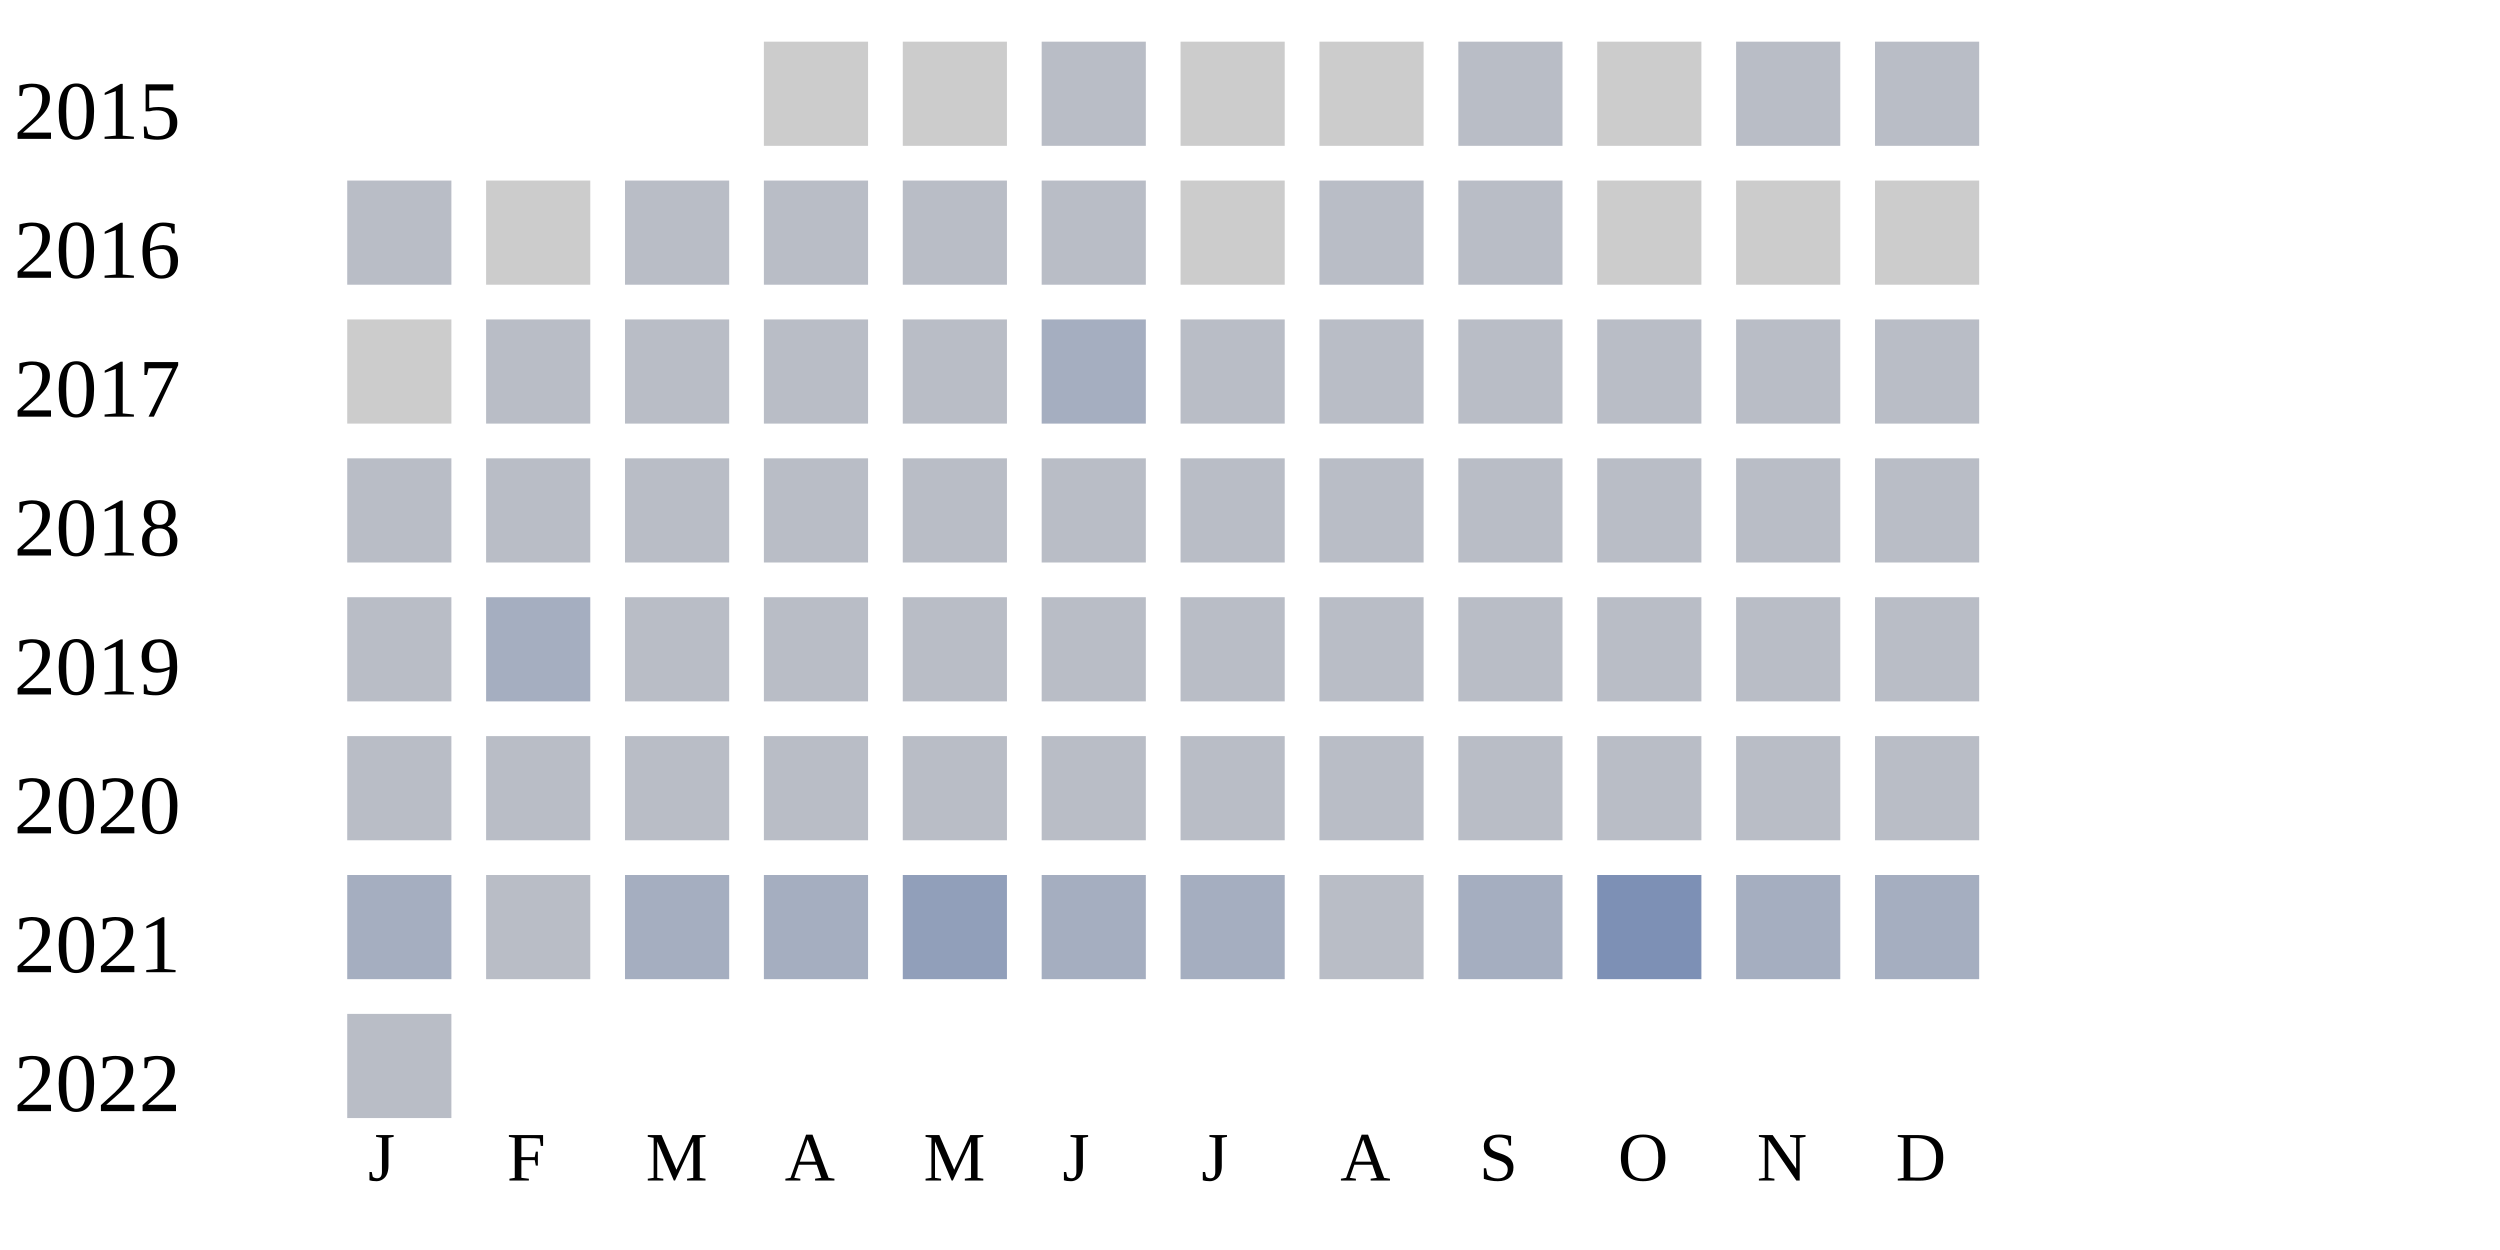
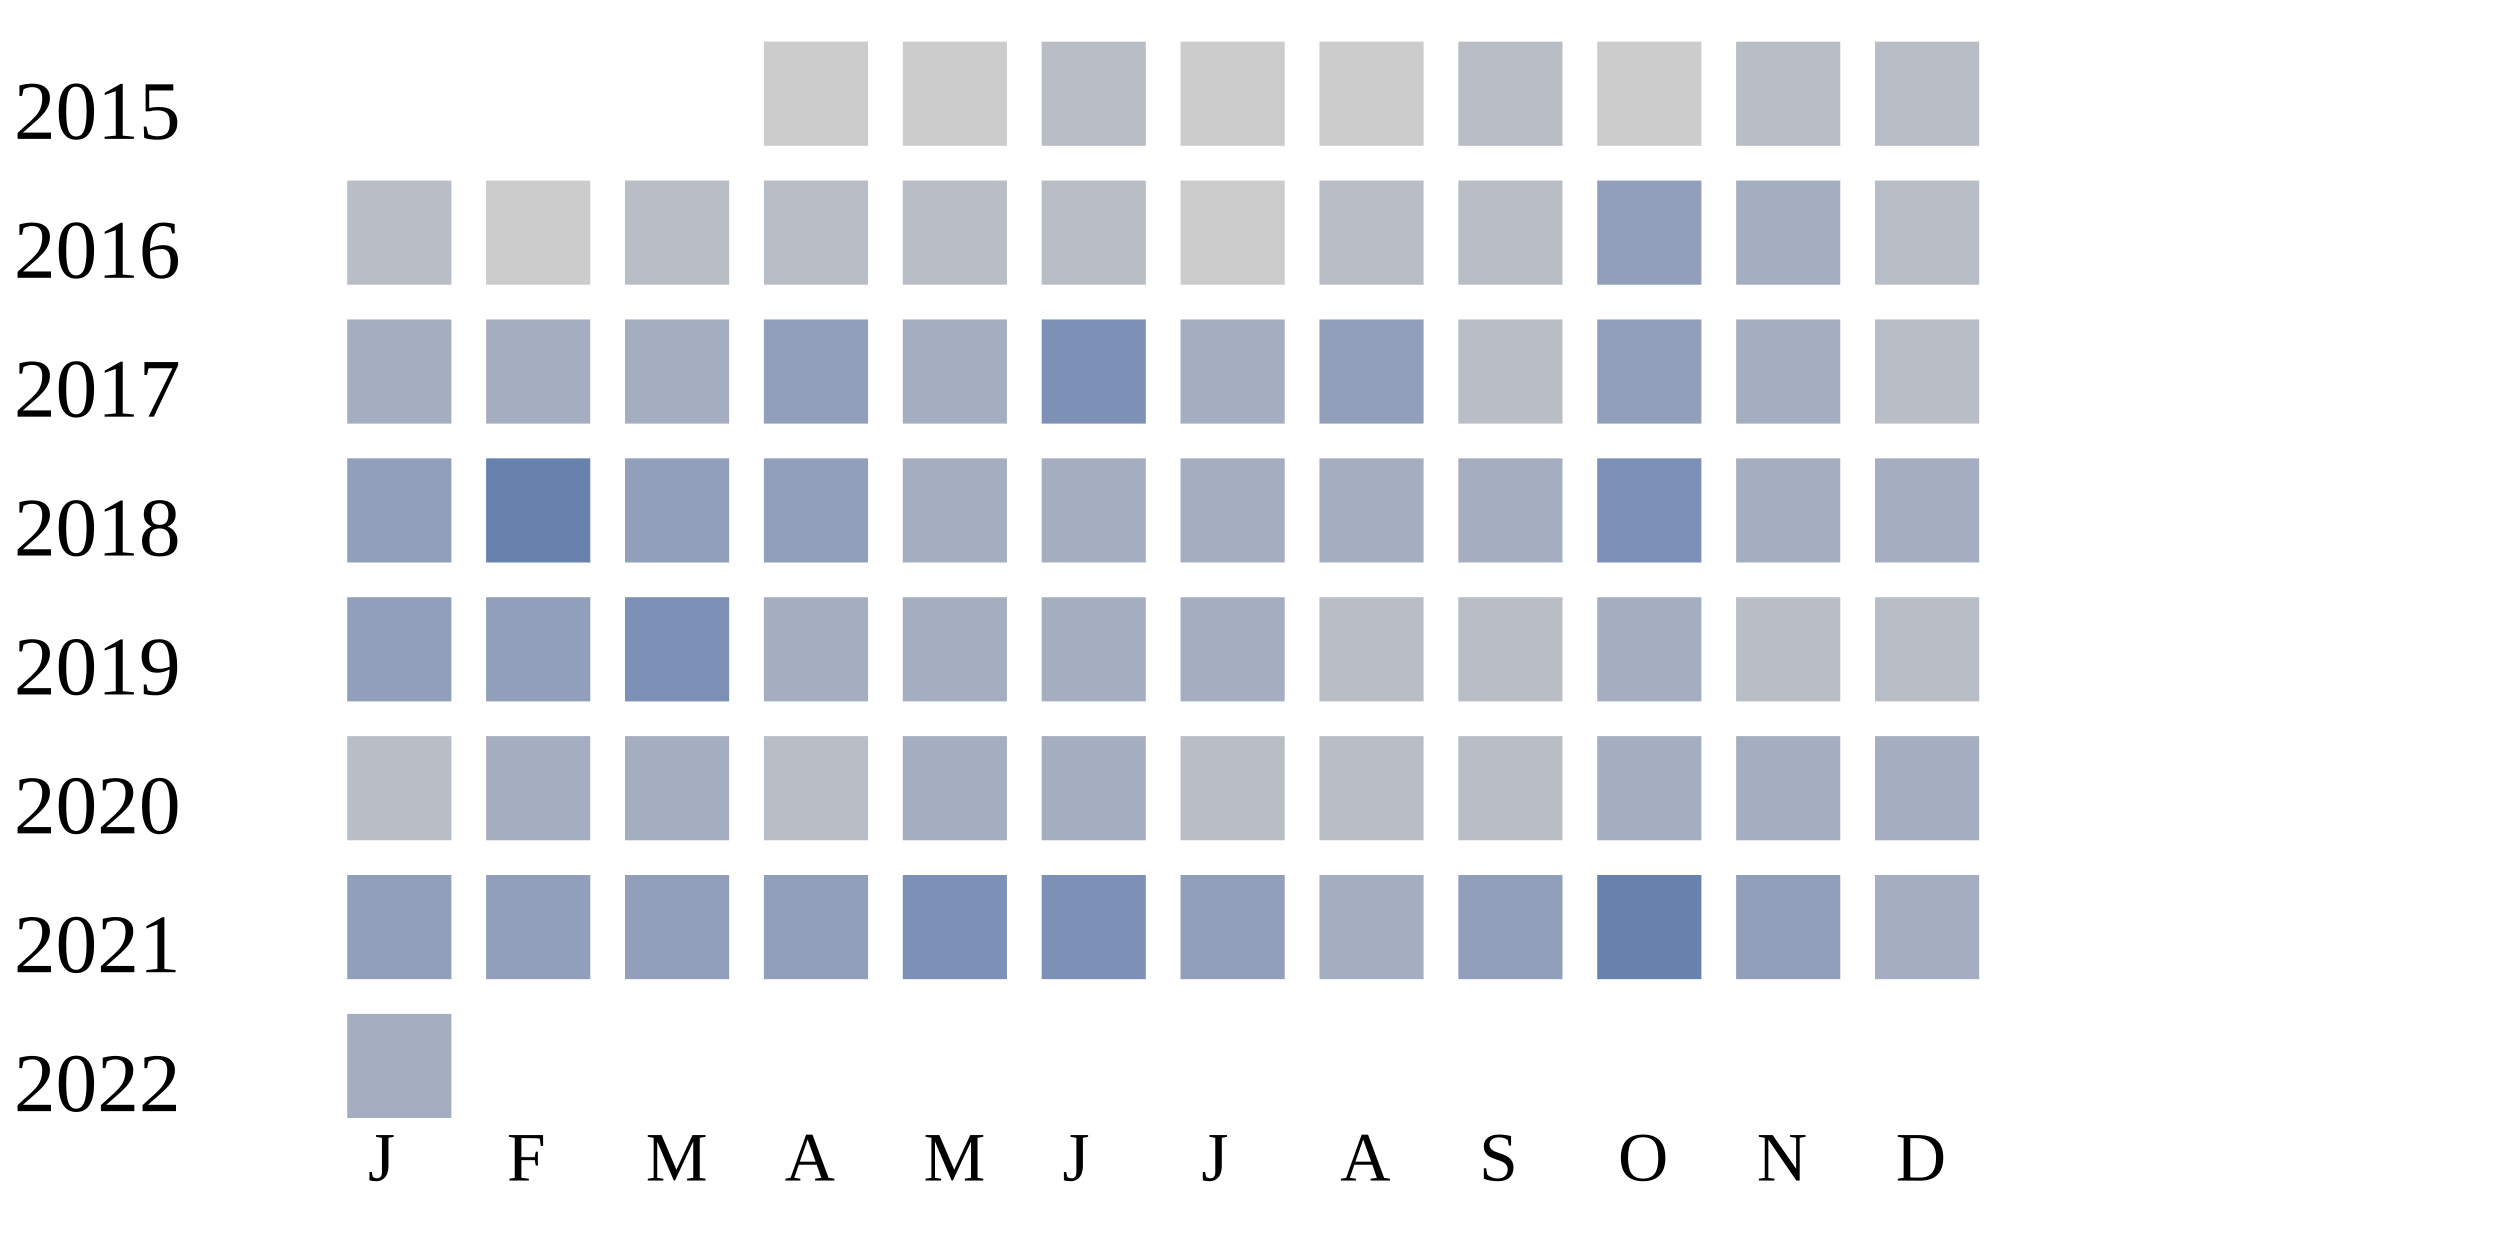
<svg xmlns="http://www.w3.org/2000/svg" width="360" height="180">
  <g transform="translate(0 0)">
    <text x="2" y="20">2015</text>
    <rect x="110" y="6" width="15" height="15" fill="#cccccc" />
    <rect x="130" y="6" width="15" height="15" fill="#cccccc" />
    <rect x="150" y="6" width="15" height="15" fill="#b9bdc6" />
    <rect x="170" y="6" width="15" height="15" fill="#cccccc" />
    <rect x="190" y="6" width="15" height="15" fill="#cccccc" />
    <rect x="210" y="6" width="15" height="15" fill="#b9bdc6" />
    <rect x="230" y="6" width="15" height="15" fill="#cccccc" />
    <rect x="250" y="6" width="15" height="15" fill="#b9bdc6" />
    <rect x="270" y="6" width="15" height="15" fill="#b9bdc6" />
  </g>
  <g transform="translate(0 20)">
    <text x="2" y="20">2016</text>
    <rect x="50" y="6" width="15" height="15" fill="#b9bdc6" />
    <rect x="70" y="6" width="15" height="15" fill="#cccccc" />
    <rect x="90" y="6" width="15" height="15" fill="#b9bdc6" />
    <rect x="110" y="6" width="15" height="15" fill="#b9bdc6" />
    <rect x="130" y="6" width="15" height="15" fill="#b9bdc6" />
    <rect x="150" y="6" width="15" height="15" fill="#b9bdc6" />
    <rect x="170" y="6" width="15" height="15" fill="#cccccc" />
    <rect x="190" y="6" width="15" height="15" fill="#b9bdc6" />
    <rect x="210" y="6" width="15" height="15" fill="#b9bdc6" />
-     <rect x="230" y="6" width="15" height="15" fill="#cccccc" />
-     <rect x="250" y="6" width="15" height="15" fill="#cccccc" />
-     <rect x="270" y="6" width="15" height="15" fill="#cccccc" />
+     <rect x="230" y="6" width="15" height="15" fill="#919fba" />
+     <rect x="250" y="6" width="15" height="15" fill="#a5aec0" />
+     <rect x="270" y="6" width="15" height="15" fill="#b9bdc6" />
  </g>
  <g transform="translate(0 40)">
    <text x="2" y="20">2017</text>
-     <rect x="50" y="6" width="15" height="15" fill="#cccccc" />
-     <rect x="70" y="6" width="15" height="15" fill="#b9bdc6" />
-     <rect x="90" y="6" width="15" height="15" fill="#b9bdc6" />
-     <rect x="110" y="6" width="15" height="15" fill="#b9bdc6" />
-     <rect x="130" y="6" width="15" height="15" fill="#b9bdc6" />
-     <rect x="150" y="6" width="15" height="15" fill="#a5aec0" />
-     <rect x="170" y="6" width="15" height="15" fill="#b9bdc6" />
-     <rect x="190" y="6" width="15" height="15" fill="#b9bdc6" />
+     <rect x="50" y="6" width="15" height="15" fill="#a5aec0" />
+     <rect x="70" y="6" width="15" height="15" fill="#a5aec0" />
+     <rect x="90" y="6" width="15" height="15" fill="#a5aec0" />
+     <rect x="110" y="6" width="15" height="15" fill="#919fba" />
+     <rect x="130" y="6" width="15" height="15" fill="#a5aec0" />
+     <rect x="150" y="6" width="15" height="15" fill="#7d90b5" />
+     <rect x="170" y="6" width="15" height="15" fill="#a5aec0" />
+     <rect x="190" y="6" width="15" height="15" fill="#919fba" />
    <rect x="210" y="6" width="15" height="15" fill="#b9bdc6" />
-     <rect x="230" y="6" width="15" height="15" fill="#b9bdc6" />
-     <rect x="250" y="6" width="15" height="15" fill="#b9bdc6" />
+     <rect x="230" y="6" width="15" height="15" fill="#919fba" />
+     <rect x="250" y="6" width="15" height="15" fill="#a5aec0" />
    <rect x="270" y="6" width="15" height="15" fill="#b9bdc6" />
  </g>
  <g transform="translate(0 60)">
    <text x="2" y="20">2018</text>
-     <rect x="50" y="6" width="15" height="15" fill="#b9bdc6" />
-     <rect x="70" y="6" width="15" height="15" fill="#b9bdc6" />
-     <rect x="90" y="6" width="15" height="15" fill="#b9bdc6" />
-     <rect x="110" y="6" width="15" height="15" fill="#b9bdc6" />
-     <rect x="130" y="6" width="15" height="15" fill="#b9bdc6" />
-     <rect x="150" y="6" width="15" height="15" fill="#b9bdc6" />
-     <rect x="170" y="6" width="15" height="15" fill="#b9bdc6" />
-     <rect x="190" y="6" width="15" height="15" fill="#b9bdc6" />
-     <rect x="210" y="6" width="15" height="15" fill="#b9bdc6" />
-     <rect x="230" y="6" width="15" height="15" fill="#b9bdc6" />
-     <rect x="250" y="6" width="15" height="15" fill="#b9bdc6" />
-     <rect x="270" y="6" width="15" height="15" fill="#b9bdc6" />
+     <rect x="50" y="6" width="15" height="15" fill="#919fba" />
+     <rect x="70" y="6" width="15" height="15" fill="#6882ae" />
+     <rect x="90" y="6" width="15" height="15" fill="#919fba" />
+     <rect x="110" y="6" width="15" height="15" fill="#919fba" />
+     <rect x="130" y="6" width="15" height="15" fill="#a5aec0" />
+     <rect x="150" y="6" width="15" height="15" fill="#a5aec0" />
+     <rect x="170" y="6" width="15" height="15" fill="#a5aec0" />
+     <rect x="190" y="6" width="15" height="15" fill="#a5aec0" />
+     <rect x="210" y="6" width="15" height="15" fill="#a5aec0" />
+     <rect x="230" y="6" width="15" height="15" fill="#7d90b5" />
+     <rect x="250" y="6" width="15" height="15" fill="#a5aec0" />
+     <rect x="270" y="6" width="15" height="15" fill="#a5aec0" />
  </g>
  <g transform="translate(0 80)">
    <text x="2" y="20">2019</text>
-     <rect x="50" y="6" width="15" height="15" fill="#b9bdc6" />
-     <rect x="70" y="6" width="15" height="15" fill="#a5aec0" />
-     <rect x="90" y="6" width="15" height="15" fill="#b9bdc6" />
-     <rect x="110" y="6" width="15" height="15" fill="#b9bdc6" />
-     <rect x="130" y="6" width="15" height="15" fill="#b9bdc6" />
-     <rect x="150" y="6" width="15" height="15" fill="#b9bdc6" />
-     <rect x="170" y="6" width="15" height="15" fill="#b9bdc6" />
+     <rect x="50" y="6" width="15" height="15" fill="#919fba" />
+     <rect x="70" y="6" width="15" height="15" fill="#919fba" />
+     <rect x="90" y="6" width="15" height="15" fill="#7d90b5" />
+     <rect x="110" y="6" width="15" height="15" fill="#a5aec0" />
+     <rect x="130" y="6" width="15" height="15" fill="#a5aec0" />
+     <rect x="150" y="6" width="15" height="15" fill="#a5aec0" />
+     <rect x="170" y="6" width="15" height="15" fill="#a5aec0" />
    <rect x="190" y="6" width="15" height="15" fill="#b9bdc6" />
    <rect x="210" y="6" width="15" height="15" fill="#b9bdc6" />
-     <rect x="230" y="6" width="15" height="15" fill="#b9bdc6" />
+     <rect x="230" y="6" width="15" height="15" fill="#a5aec0" />
    <rect x="250" y="6" width="15" height="15" fill="#b9bdc6" />
    <rect x="270" y="6" width="15" height="15" fill="#b9bdc6" />
  </g>
  <g transform="translate(0 100)">
    <text x="2" y="20">2020</text>
    <rect x="50" y="6" width="15" height="15" fill="#b9bdc6" />
-     <rect x="70" y="6" width="15" height="15" fill="#b9bdc6" />
-     <rect x="90" y="6" width="15" height="15" fill="#b9bdc6" />
+     <rect x="70" y="6" width="15" height="15" fill="#a5aec0" />
+     <rect x="90" y="6" width="15" height="15" fill="#a5aec0" />
    <rect x="110" y="6" width="15" height="15" fill="#b9bdc6" />
-     <rect x="130" y="6" width="15" height="15" fill="#b9bdc6" />
-     <rect x="150" y="6" width="15" height="15" fill="#b9bdc6" />
+     <rect x="130" y="6" width="15" height="15" fill="#a5aec0" />
+     <rect x="150" y="6" width="15" height="15" fill="#a5aec0" />
    <rect x="170" y="6" width="15" height="15" fill="#b9bdc6" />
    <rect x="190" y="6" width="15" height="15" fill="#b9bdc6" />
    <rect x="210" y="6" width="15" height="15" fill="#b9bdc6" />
-     <rect x="230" y="6" width="15" height="15" fill="#b9bdc6" />
-     <rect x="250" y="6" width="15" height="15" fill="#b9bdc6" />
-     <rect x="270" y="6" width="15" height="15" fill="#b9bdc6" />
+     <rect x="230" y="6" width="15" height="15" fill="#a5aec0" />
+     <rect x="250" y="6" width="15" height="15" fill="#a5aec0" />
+     <rect x="270" y="6" width="15" height="15" fill="#a5aec0" />
  </g>
  <g transform="translate(0 120)">
    <text x="2" y="20">2021</text>
-     <rect x="50" y="6" width="15" height="15" fill="#a5aec0" />
-     <rect x="70" y="6" width="15" height="15" fill="#b9bdc6" />
-     <rect x="90" y="6" width="15" height="15" fill="#a5aec0" />
-     <rect x="110" y="6" width="15" height="15" fill="#a5aec0" />
-     <rect x="130" y="6" width="15" height="15" fill="#919fba" />
-     <rect x="150" y="6" width="15" height="15" fill="#a5aec0" />
-     <rect x="170" y="6" width="15" height="15" fill="#a5aec0" />
-     <rect x="190" y="6" width="15" height="15" fill="#b9bdc6" />
-     <rect x="210" y="6" width="15" height="15" fill="#a5aec0" />
-     <rect x="230" y="6" width="15" height="15" fill="#7d90b5" />
-     <rect x="250" y="6" width="15" height="15" fill="#a5aec0" />
+     <rect x="50" y="6" width="15" height="15" fill="#919fba" />
+     <rect x="70" y="6" width="15" height="15" fill="#919fba" />
+     <rect x="90" y="6" width="15" height="15" fill="#919fba" />
+     <rect x="110" y="6" width="15" height="15" fill="#919fba" />
+     <rect x="130" y="6" width="15" height="15" fill="#7d90b5" />
+     <rect x="150" y="6" width="15" height="15" fill="#7d90b5" />
+     <rect x="170" y="6" width="15" height="15" fill="#919fba" />
+     <rect x="190" y="6" width="15" height="15" fill="#a5aec0" />
+     <rect x="210" y="6" width="15" height="15" fill="#919fba" />
+     <rect x="230" y="6" width="15" height="15" fill="#6882ae" />
+     <rect x="250" y="6" width="15" height="15" fill="#919fba" />
    <rect x="270" y="6" width="15" height="15" fill="#a5aec0" />
  </g>
  <g transform="translate(0 140)">
    <text x="2" y="20">2022</text>
-     <rect x="50" y="6" width="15" height="15" fill="#b9bdc6" />
+     <rect x="50" y="6" width="15" height="15" fill="#a5aec0" />
  </g>
  <text style="font-size: 10px; text-align: center" x="53" y="170">J</text>
  <text style="font-size: 10px; text-align: center" x="73" y="170">F</text>
  <text style="font-size: 10px; text-align: center" x="93" y="170">M</text>
  <text style="font-size: 10px; text-align: center" x="113" y="170">A</text>
  <text style="font-size: 10px; text-align: center" x="133" y="170">M</text>
  <text style="font-size: 10px; text-align: center" x="153" y="170">J</text>
  <text style="font-size: 10px; text-align: center" x="173" y="170">J</text>
  <text style="font-size: 10px; text-align: center" x="193" y="170">A</text>
  <text style="font-size: 10px; text-align: center" x="213" y="170">S</text>
  <text style="font-size: 10px; text-align: center" x="233" y="170">O</text>
  <text style="font-size: 10px; text-align: center" x="253" y="170">N</text>
  <text style="font-size: 10px; text-align: center" x="273" y="170">D</text>
  <text style="font-size: 10px;" x="155" y="189">Less</text>
  <rect fill="#b9bdc6" width="10" height="10" x="180" y="180" />
  <rect fill="#919fba" width="10" height="10" x="195" y="180" />
  <rect fill="#6882ae" width="10" height="10" x="210" y="180" />
  <rect fill="#005a9c" width="10" height="10" x="225" y="180" />
  <text x="240" y="189" style="font-size: 10px;">More</text>
</svg>
